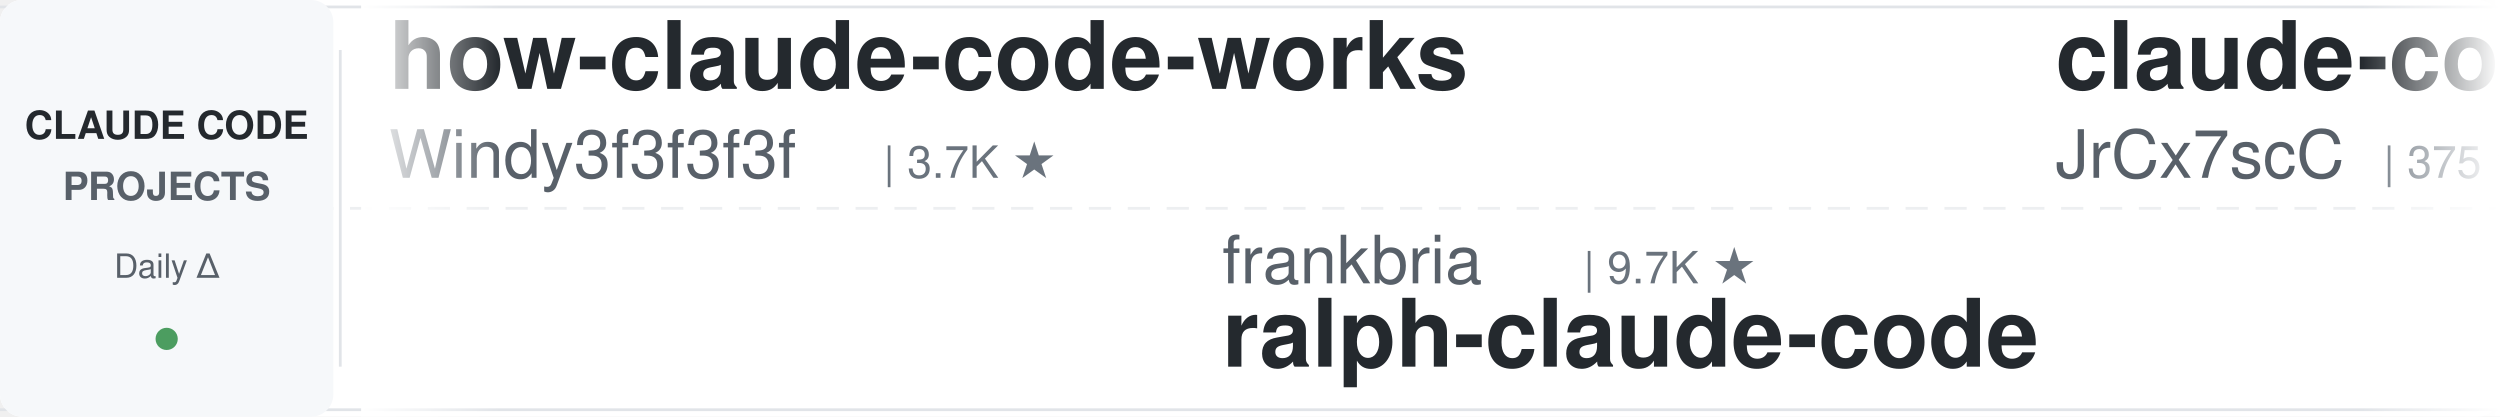
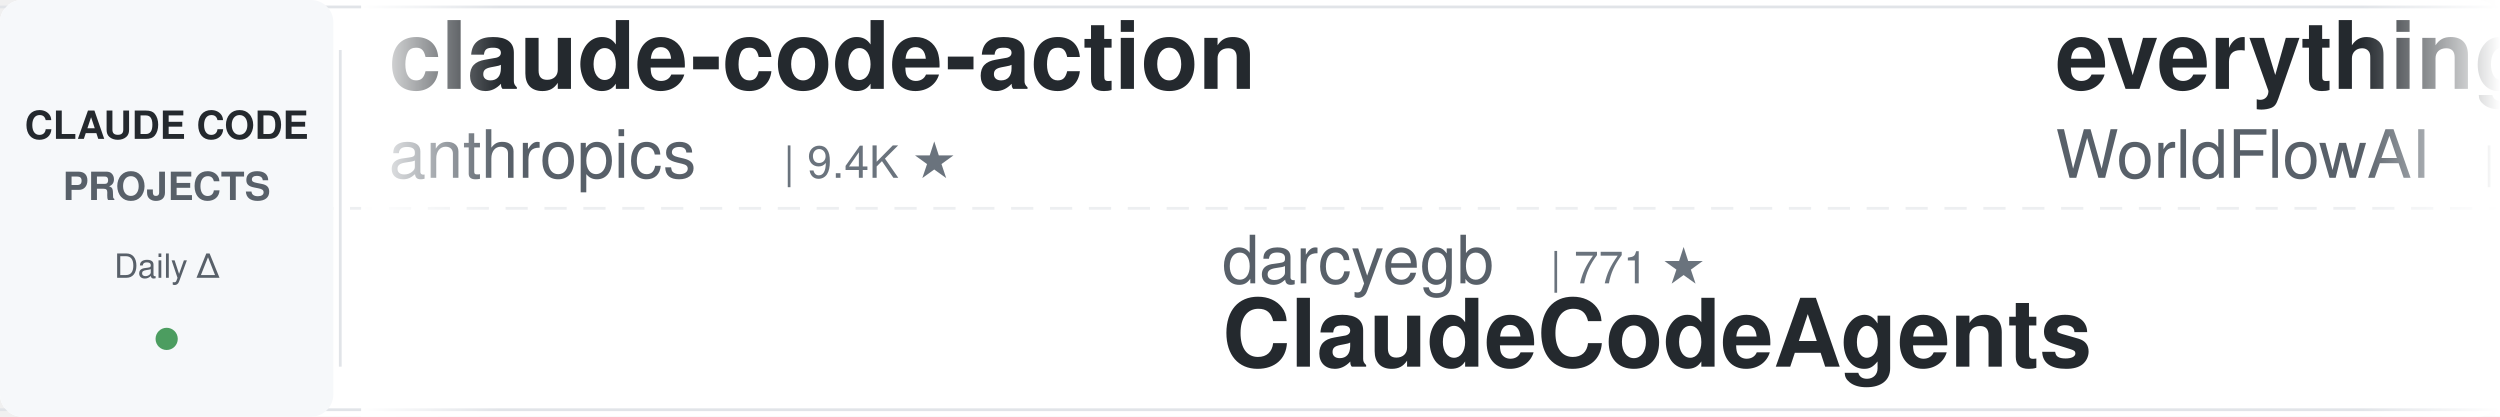
<svg xmlns="http://www.w3.org/2000/svg" width="900" height="150">
  <defs>
    <linearGradient id="leftFade" x1="0%" y1="0%" x2="100%" y2="0%">
      <stop offset="0%" style="stop-color:#ffffff;stop-opacity:1" />
      <stop offset="100%" style="stop-color:#ffffff;stop-opacity:0" />
    </linearGradient>
    <linearGradient id="rightFade" x1="0%" y1="0%" x2="100%" y2="0%">
      <stop offset="0%" style="stop-color:#ffffff;stop-opacity:0" />
      <stop offset="100%" style="stop-color:#ffffff;stop-opacity:1" />
    </linearGradient>
  </defs>
  <rect width="900" height="150" fill="#ffffff" rx="8" />
  <rect x="0" y="2" width="900" height="1" fill="#e1e4e8" />
  <rect x="0" y="147" width="900" height="1" fill="#e1e4e8" />
  <line x1="0" y1="75" x2="900" y2="75" stroke="#e1e4e8" stroke-width="1" stroke-dasharray="8 6" opacity="0.6" />
  <rect x="0" y="0" width="120" height="150" fill="#f6f8fa" rx="8" />
  <text x="60" y="50" font-family="-apple-system, BlinkMacSystemFont, 'Segoe UI', Helvetica, Arial, sans-serif" font-size="14" font-weight="600" fill="#24292e" text-anchor="middle">CLAUDE CODE</text>
  <text x="60" y="72" font-family="-apple-system, BlinkMacSystemFont, 'Segoe UI', Helvetica, Arial, sans-serif" font-size="14" font-weight="600" fill="#586069" text-anchor="middle">PROJECTS</text>
  <text x="60" y="100" font-family="-apple-system, BlinkMacSystemFont, 'Segoe UI', Helvetica, Arial, sans-serif" font-size="12" font-weight="500" fill="#586069" text-anchor="middle">Daily Δ</text>
  <circle cx="60" cy="122" r="4" fill="#22863a" opacity="0.8" />
  <rect x="122" y="18" width="1" height="114" fill="#e1e4e8" />
  <clipPath id="tickerClip">
    <rect x="130" y="0" width="770" height="150" />
  </clipPath>
  <g clip-path="url(#tickerClip)">
    <g id="tickerItems">
      <animateTransform attributeName="transform" attributeType="XML" type="translate" from="0 0" to="-3000 0" dur="54s" repeatCount="indefinite" />
      <g transform="translate(0, 0)">
-         <text x="140" y="32" font-family="-apple-system, BlinkMacSystemFont, 'Segoe UI', Helvetica, Arial, sans-serif" font-size="34" font-weight="600" fill="#24292e">how-claude-code-works</text>
-         <text x="140" y="64" font-family="-apple-system, BlinkMacSystemFont, 'Segoe UI', Helvetica, Arial, sans-serif" font-size="24" font-weight="400" fill="#586069">Windy3f3f3f3f</text>
-         <text x="318" y="64" font-family="-apple-system, BlinkMacSystemFont, 'Segoe UI', Helvetica, Arial, sans-serif" font-size="16" font-weight="500" fill="#6a737d">| 3.7K ★</text>
+         <text x="140" y="32" font-family="-apple-system, BlinkMacSystemFont, 'Segoe UI', Helvetica, Arial, sans-serif" font-size="34" font-weight="600" fill="#24292e">claude-code-action</text>
+         <text x="140" y="64" font-family="-apple-system, BlinkMacSystemFont, 'Segoe UI', Helvetica, Arial, sans-serif" font-size="24" font-weight="400" fill="#586069">anthropics</text>
+         <text x="282" y="64" font-family="-apple-system, BlinkMacSystemFont, 'Segoe UI', Helvetica, Arial, sans-serif" font-size="16" font-weight="500" fill="#6a737d">| 9.4K ★</text>
      </g>
      <g transform="translate(300, 0)">
+         <text x="140" y="102" font-family="-apple-system, BlinkMacSystemFont, 'Segoe UI', Helvetica, Arial, sans-serif" font-size="24" font-weight="400" fill="#586069">darcyegb</text>
+         <text x="258" y="102" font-family="-apple-system, BlinkMacSystemFont, 'Segoe UI', Helvetica, Arial, sans-serif" font-size="16" font-weight="500" fill="#6a737d">| 771 ★</text>
+         <text x="140" y="132" font-family="-apple-system, BlinkMacSystemFont, 'Segoe UI', Helvetica, Arial, sans-serif" font-size="34" font-weight="600" fill="#24292e">ClaudeCodeAgents</text>
+       </g>
+       <g transform="translate(600, 0)">
+         <text x="140" y="32" font-family="-apple-system, BlinkMacSystemFont, 'Segoe UI', Helvetica, Arial, sans-serif" font-size="34" font-weight="600" fill="#24292e">everything-claude-code</text>
+         <text x="140" y="64" font-family="-apple-system, BlinkMacSystemFont, 'Segoe UI', Helvetica, Arial, sans-serif" font-size="24" font-weight="400" fill="#586069">WorldFlowAI</text>
+         <text x="294" y="64" font-family="-apple-system, BlinkMacSystemFont, 'Segoe UI', Helvetica, Arial, sans-serif" font-size="16" font-weight="500" fill="#6a737d">| 4.1K ★</text>
+       </g>
+       <g transform="translate(900, 0)">
        <text x="140" y="102" font-family="-apple-system, BlinkMacSystemFont, 'Segoe UI', Helvetica, Arial, sans-serif" font-size="24" font-weight="400" fill="#586069">frankbria</text>
        <text x="270" y="102" font-family="-apple-system, BlinkMacSystemFont, 'Segoe UI', Helvetica, Arial, sans-serif" font-size="16" font-weight="500" fill="#6a737d">| 9.7K ★</text>
        <text x="140" y="132" font-family="-apple-system, BlinkMacSystemFont, 'Segoe UI', Helvetica, Arial, sans-serif" font-size="34" font-weight="600" fill="#24292e">ralph-claude-code</text>
      </g>
-       <g transform="translate(600, 0)">
-         <text x="140" y="32" font-family="-apple-system, BlinkMacSystemFont, 'Segoe UI', Helvetica, Arial, sans-serif" font-size="34" font-weight="600" fill="#24292e">claude-code-source</text>
-         <text x="140" y="64" font-family="-apple-system, BlinkMacSystemFont, 'Segoe UI', Helvetica, Arial, sans-serif" font-size="24" font-weight="400" fill="#586069">JrCx7scC</text>
-         <text x="258" y="64" font-family="-apple-system, BlinkMacSystemFont, 'Segoe UI', Helvetica, Arial, sans-serif" font-size="16" font-weight="500" fill="#6a737d">| 375 ★</text>
+       <g transform="translate(1200, 0)">
+         <text x="140" y="32" font-family="-apple-system, BlinkMacSystemFont, 'Segoe UI', Helvetica, Arial, sans-serif" font-size="34" font-weight="600" fill="#24292e">system_prompts_leaks</text>
+         <text x="140" y="64" font-family="-apple-system, BlinkMacSystemFont, 'Segoe UI', Helvetica, Arial, sans-serif" font-size="24" font-weight="400" fill="#586069">asgeirtj</text>
+         <text x="258" y="64" font-family="-apple-system, BlinkMacSystemFont, 'Segoe UI', Helvetica, Arial, sans-serif" font-size="16" font-weight="500" fill="#6a737d">| 69.0K ★</text>
      </g>
-       <g transform="translate(900, 0)">
+       <g transform="translate(1500, 0)">
+         <text x="140" y="102" font-family="-apple-system, BlinkMacSystemFont, 'Segoe UI', Helvetica, Arial, sans-serif" font-size="24" font-weight="400" fill="#586069">krusemediallc</text>
+         <text x="318" y="102" font-family="-apple-system, BlinkMacSystemFont, 'Segoe UI', Helvetica, Arial, sans-serif" font-size="16" font-weight="500" fill="#6a737d">| 1.6K ★</text>
+         <text x="140" y="132" font-family="-apple-system, BlinkMacSystemFont, 'Segoe UI', Helvetica, Arial, sans-serif" font-size="34" font-weight="600" fill="#24292e">arcads-claude-code</text>
+       </g>
+       <g transform="translate(1800, 0)">
+         <text x="140" y="32" font-family="-apple-system, BlinkMacSystemFont, 'Segoe UI', Helvetica, Arial, sans-serif" font-size="34" font-weight="600" fill="#24292e">claude-code-settings</text>
+         <text x="140" y="64" font-family="-apple-system, BlinkMacSystemFont, 'Segoe UI', Helvetica, Arial, sans-serif" font-size="24" font-weight="400" fill="#586069">feiskyer</text>
+         <text x="258" y="64" font-family="-apple-system, BlinkMacSystemFont, 'Segoe UI', Helvetica, Arial, sans-serif" font-size="16" font-weight="500" fill="#6a737d">| 1.7K ★</text>
+       </g>
+       <g transform="translate(2100, 0)">
+         <text x="140" y="102" font-family="-apple-system, BlinkMacSystemFont, 'Segoe UI', Helvetica, Arial, sans-serif" font-size="24" font-weight="400" fill="#586069">AICoderTudou</text>
+         <text x="306" y="102" font-family="-apple-system, BlinkMacSystemFont, 'Segoe UI', Helvetica, Arial, sans-serif" font-size="16" font-weight="500" fill="#6a737d">| 493 ★</text>
+         <text x="140" y="132" font-family="-apple-system, BlinkMacSystemFont, 'Segoe UI', Helvetica, Arial, sans-serif" font-size="34" font-weight="600" fill="#24292e">claude-code-tudou</text>
+       </g>
+       <g transform="translate(2400, 0)">
+         <text x="140" y="32" font-family="-apple-system, BlinkMacSystemFont, 'Segoe UI', Helvetica, Arial, sans-serif" font-size="34" font-weight="600" fill="#24292e">claude-code-rust</text>
+         <text x="140" y="64" font-family="-apple-system, BlinkMacSystemFont, 'Segoe UI', Helvetica, Arial, sans-serif" font-size="24" font-weight="400" fill="#586069">lorryjovens-hub</text>
+         <text x="342" y="64" font-family="-apple-system, BlinkMacSystemFont, 'Segoe UI', Helvetica, Arial, sans-serif" font-size="16" font-weight="500" fill="#6a737d">| 1.7K ★</text>
+       </g>
+       <g transform="translate(2700, 0)">
+         <text x="140" y="102" font-family="-apple-system, BlinkMacSystemFont, 'Segoe UI', Helvetica, Arial, sans-serif" font-size="24" font-weight="400" fill="#586069">Donchitos</text>
+         <text x="270" y="102" font-family="-apple-system, BlinkMacSystemFont, 'Segoe UI', Helvetica, Arial, sans-serif" font-size="16" font-weight="500" fill="#6a737d">| 25.8K ★</text>
+         <text x="140" y="132" font-family="-apple-system, BlinkMacSystemFont, 'Segoe UI', Helvetica, Arial, sans-serif" font-size="34" font-weight="600" fill="#24292e">Claude-Code-Game-Studios</text>
+       </g>
+       <g transform="translate(3000, 0)">
+         <text x="140" y="32" font-family="-apple-system, BlinkMacSystemFont, 'Segoe UI', Helvetica, Arial, sans-serif" font-size="34" font-weight="600" fill="#24292e">claude-code-action</text>
+         <text x="140" y="64" font-family="-apple-system, BlinkMacSystemFont, 'Segoe UI', Helvetica, Arial, sans-serif" font-size="24" font-weight="400" fill="#586069">anthropics</text>
+         <text x="282" y="64" font-family="-apple-system, BlinkMacSystemFont, 'Segoe UI', Helvetica, Arial, sans-serif" font-size="16" font-weight="500" fill="#6a737d">| 9.4K ★</text>
+       </g>
+       <g transform="translate(3300, 0)">
        <text x="140" y="102" font-family="-apple-system, BlinkMacSystemFont, 'Segoe UI', Helvetica, Arial, sans-serif" font-size="24" font-weight="400" fill="#586069">darcyegb</text>
        <text x="258" y="102" font-family="-apple-system, BlinkMacSystemFont, 'Segoe UI', Helvetica, Arial, sans-serif" font-size="16" font-weight="500" fill="#6a737d">| 771 ★</text>
        <text x="140" y="132" font-family="-apple-system, BlinkMacSystemFont, 'Segoe UI', Helvetica, Arial, sans-serif" font-size="34" font-weight="600" fill="#24292e">ClaudeCodeAgents</text>
      </g>
-       <g transform="translate(1200, 0)">
-         <text x="140" y="32" font-family="-apple-system, BlinkMacSystemFont, 'Segoe UI', Helvetica, Arial, sans-serif" font-size="34" font-weight="600" fill="#24292e">claude-code-source-build</text>
-         <text x="140" y="64" font-family="-apple-system, BlinkMacSystemFont, 'Segoe UI', Helvetica, Arial, sans-serif" font-size="24" font-weight="400" fill="#586069">andrew-kramer-inno</text>
-         <text x="378" y="64" font-family="-apple-system, BlinkMacSystemFont, 'Segoe UI', Helvetica, Arial, sans-serif" font-size="16" font-weight="500" fill="#6a737d">| 594 ★</text>
+       <g transform="translate(3600, 0)">
+         <text x="140" y="32" font-family="-apple-system, BlinkMacSystemFont, 'Segoe UI', Helvetica, Arial, sans-serif" font-size="34" font-weight="600" fill="#24292e">everything-claude-code</text>
+         <text x="140" y="64" font-family="-apple-system, BlinkMacSystemFont, 'Segoe UI', Helvetica, Arial, sans-serif" font-size="24" font-weight="400" fill="#586069">WorldFlowAI</text>
+         <text x="294" y="64" font-family="-apple-system, BlinkMacSystemFont, 'Segoe UI', Helvetica, Arial, sans-serif" font-size="16" font-weight="500" fill="#6a737d">| 4.1K ★</text>
      </g>
-       <g transform="translate(1500, 0)">
-         <text x="140" y="102" font-family="-apple-system, BlinkMacSystemFont, 'Segoe UI', Helvetica, Arial, sans-serif" font-size="24" font-weight="400" fill="#586069">anthropics</text>
-         <text x="282" y="102" font-family="-apple-system, BlinkMacSystemFont, 'Segoe UI', Helvetica, Arial, sans-serif" font-size="16" font-weight="500" fill="#6a737d">| 179.8K ★</text>
-         <text x="140" y="132" font-family="-apple-system, BlinkMacSystemFont, 'Segoe UI', Helvetica, Arial, sans-serif" font-size="34" font-weight="600" fill="#24292e">skills</text>
-       </g>
-       <g transform="translate(1800, 0)">
-         <text x="140" y="32" font-family="-apple-system, BlinkMacSystemFont, 'Segoe UI', Helvetica, Arial, sans-serif" font-size="34" font-weight="600" fill="#24292e">free-claude-code</text>
-         <text x="140" y="64" font-family="-apple-system, BlinkMacSystemFont, 'Segoe UI', Helvetica, Arial, sans-serif" font-size="24" font-weight="400" fill="#586069">Alishahryar1</text>
-         <text x="306" y="64" font-family="-apple-system, BlinkMacSystemFont, 'Segoe UI', Helvetica, Arial, sans-serif" font-size="16" font-weight="500" fill="#6a737d">| 56.7K ★</text>
-       </g>
-       <g transform="translate(2100, 0)">
-         <text x="140" y="102" font-family="-apple-system, BlinkMacSystemFont, 'Segoe UI', Helvetica, Arial, sans-serif" font-size="24" font-weight="400" fill="#586069">edmund-io</text>
-         <text x="270" y="102" font-family="-apple-system, BlinkMacSystemFont, 'Segoe UI', Helvetica, Arial, sans-serif" font-size="16" font-weight="500" fill="#6a737d">| 1.5K ★</text>
-         <text x="140" y="132" font-family="-apple-system, BlinkMacSystemFont, 'Segoe UI', Helvetica, Arial, sans-serif" font-size="34" font-weight="600" fill="#24292e">edmunds-claude-code</text>
-       </g>
-       <g transform="translate(2400, 0)">
-         <text x="140" y="32" font-family="-apple-system, BlinkMacSystemFont, 'Segoe UI', Helvetica, Arial, sans-serif" font-size="34" font-weight="600" fill="#24292e">claude-code-proxy</text>
-         <text x="140" y="64" font-family="-apple-system, BlinkMacSystemFont, 'Segoe UI', Helvetica, Arial, sans-serif" font-size="24" font-weight="400" fill="#586069">fuergaosi233</text>
-         <text x="306" y="64" font-family="-apple-system, BlinkMacSystemFont, 'Segoe UI', Helvetica, Arial, sans-serif" font-size="16" font-weight="500" fill="#6a737d">| 2.8K ★</text>
-       </g>
-       <g transform="translate(2700, 0)">
-         <text x="140" y="102" font-family="-apple-system, BlinkMacSystemFont, 'Segoe UI', Helvetica, Arial, sans-serif" font-size="24" font-weight="400" fill="#586069">shanraisshan</text>
-         <text x="306" y="102" font-family="-apple-system, BlinkMacSystemFont, 'Segoe UI', Helvetica, Arial, sans-serif" font-size="16" font-weight="500" fill="#6a737d">| 67.1K ★</text>
-         <text x="140" y="132" font-family="-apple-system, BlinkMacSystemFont, 'Segoe UI', Helvetica, Arial, sans-serif" font-size="34" font-weight="600" fill="#24292e">claude-code-best-practic...</text>
-       </g>
-       <g transform="translate(3000, 0)">
-         <text x="140" y="32" font-family="-apple-system, BlinkMacSystemFont, 'Segoe UI', Helvetica, Arial, sans-serif" font-size="34" font-weight="600" fill="#24292e">how-claude-code-works</text>
-         <text x="140" y="64" font-family="-apple-system, BlinkMacSystemFont, 'Segoe UI', Helvetica, Arial, sans-serif" font-size="24" font-weight="400" fill="#586069">Windy3f3f3f3f</text>
-         <text x="318" y="64" font-family="-apple-system, BlinkMacSystemFont, 'Segoe UI', Helvetica, Arial, sans-serif" font-size="16" font-weight="500" fill="#6a737d">| 3.7K ★</text>
-       </g>
-       <g transform="translate(3300, 0)">
+       <g transform="translate(3900, 0)">
        <text x="140" y="102" font-family="-apple-system, BlinkMacSystemFont, 'Segoe UI', Helvetica, Arial, sans-serif" font-size="24" font-weight="400" fill="#586069">frankbria</text>
        <text x="270" y="102" font-family="-apple-system, BlinkMacSystemFont, 'Segoe UI', Helvetica, Arial, sans-serif" font-size="16" font-weight="500" fill="#6a737d">| 9.7K ★</text>
        <text x="140" y="132" font-family="-apple-system, BlinkMacSystemFont, 'Segoe UI', Helvetica, Arial, sans-serif" font-size="34" font-weight="600" fill="#24292e">ralph-claude-code</text>
-       </g>
-       <g transform="translate(3600, 0)">
-         <text x="140" y="32" font-family="-apple-system, BlinkMacSystemFont, 'Segoe UI', Helvetica, Arial, sans-serif" font-size="34" font-weight="600" fill="#24292e">claude-code-source</text>
-         <text x="140" y="64" font-family="-apple-system, BlinkMacSystemFont, 'Segoe UI', Helvetica, Arial, sans-serif" font-size="24" font-weight="400" fill="#586069">JrCx7scC</text>
-         <text x="258" y="64" font-family="-apple-system, BlinkMacSystemFont, 'Segoe UI', Helvetica, Arial, sans-serif" font-size="16" font-weight="500" fill="#6a737d">| 375 ★</text>
-       </g>
-       <g transform="translate(3900, 0)">
-         <text x="140" y="102" font-family="-apple-system, BlinkMacSystemFont, 'Segoe UI', Helvetica, Arial, sans-serif" font-size="24" font-weight="400" fill="#586069">darcyegb</text>
-         <text x="258" y="102" font-family="-apple-system, BlinkMacSystemFont, 'Segoe UI', Helvetica, Arial, sans-serif" font-size="16" font-weight="500" fill="#6a737d">| 771 ★</text>
-         <text x="140" y="132" font-family="-apple-system, BlinkMacSystemFont, 'Segoe UI', Helvetica, Arial, sans-serif" font-size="34" font-weight="600" fill="#24292e">ClaudeCodeAgents</text>
      </g>
    </g>
  </g>
  <rect x="130" y="0" width="50" height="150" fill="url(#leftFade)" />
  <rect x="850" y="0" width="50" height="150" fill="url(#rightFade)" />
</svg>
